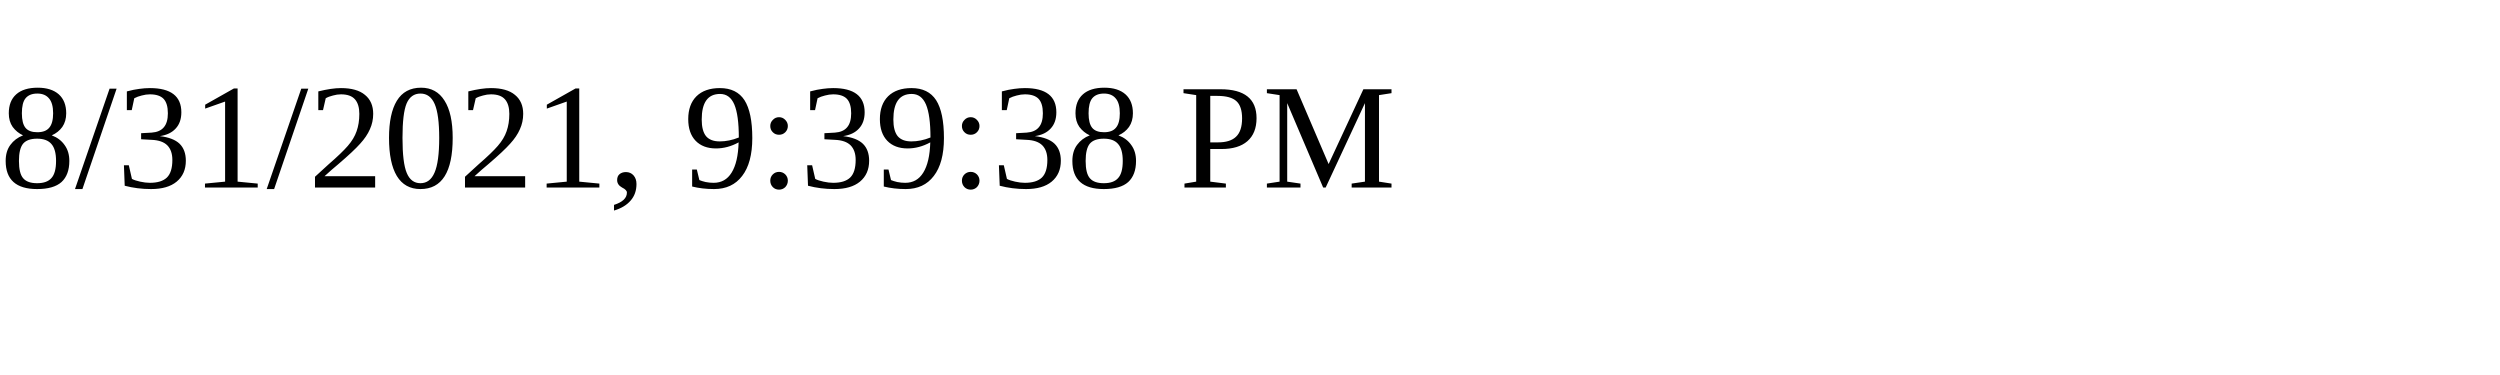
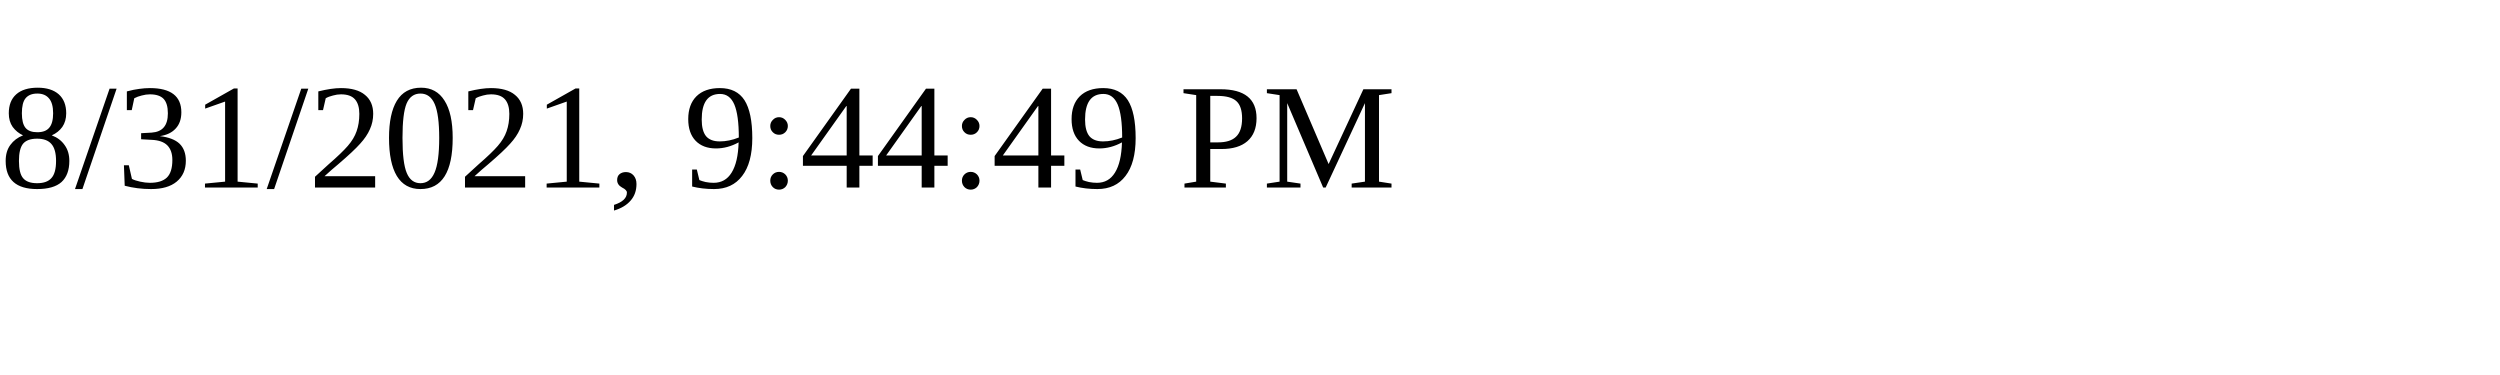
<svg xmlns="http://www.w3.org/2000/svg" height="30" width="200">
-   <text x="0" y="15">8/31/2021, 9:39:38 PM</text>
+   <text x="0" y="15">8/31/2021, 9:44:49 PM</text>
</svg>
